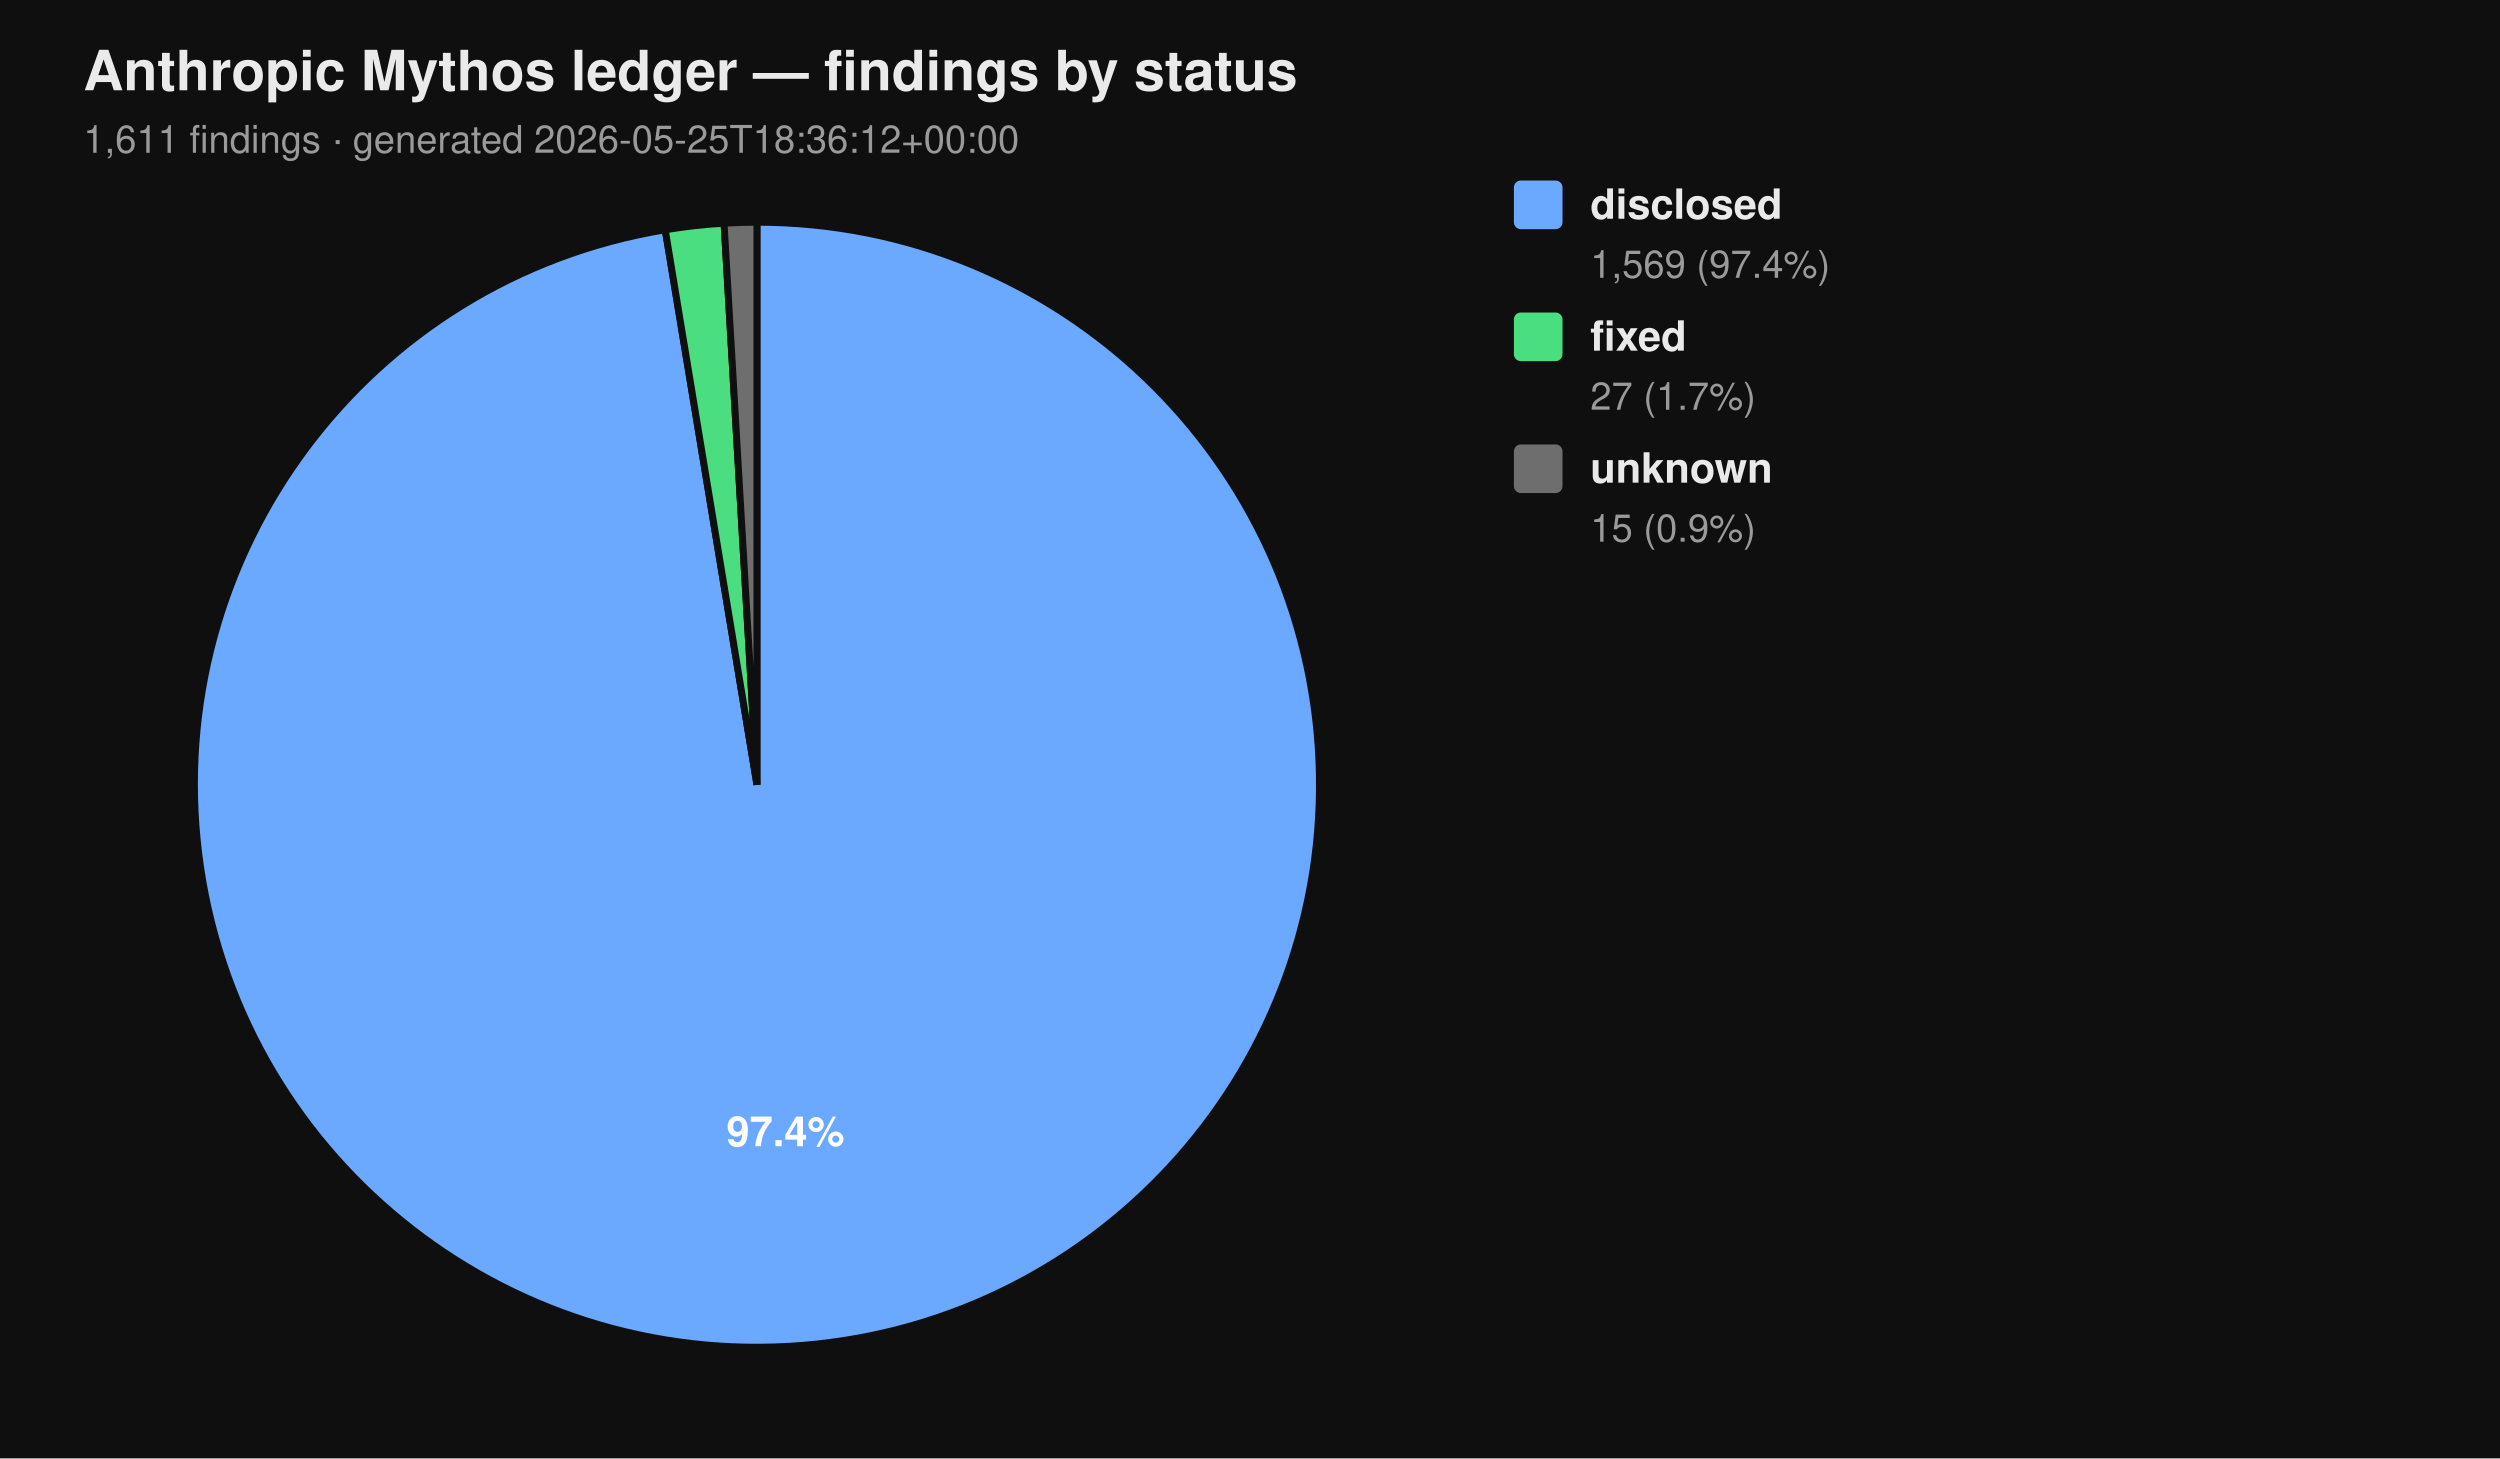
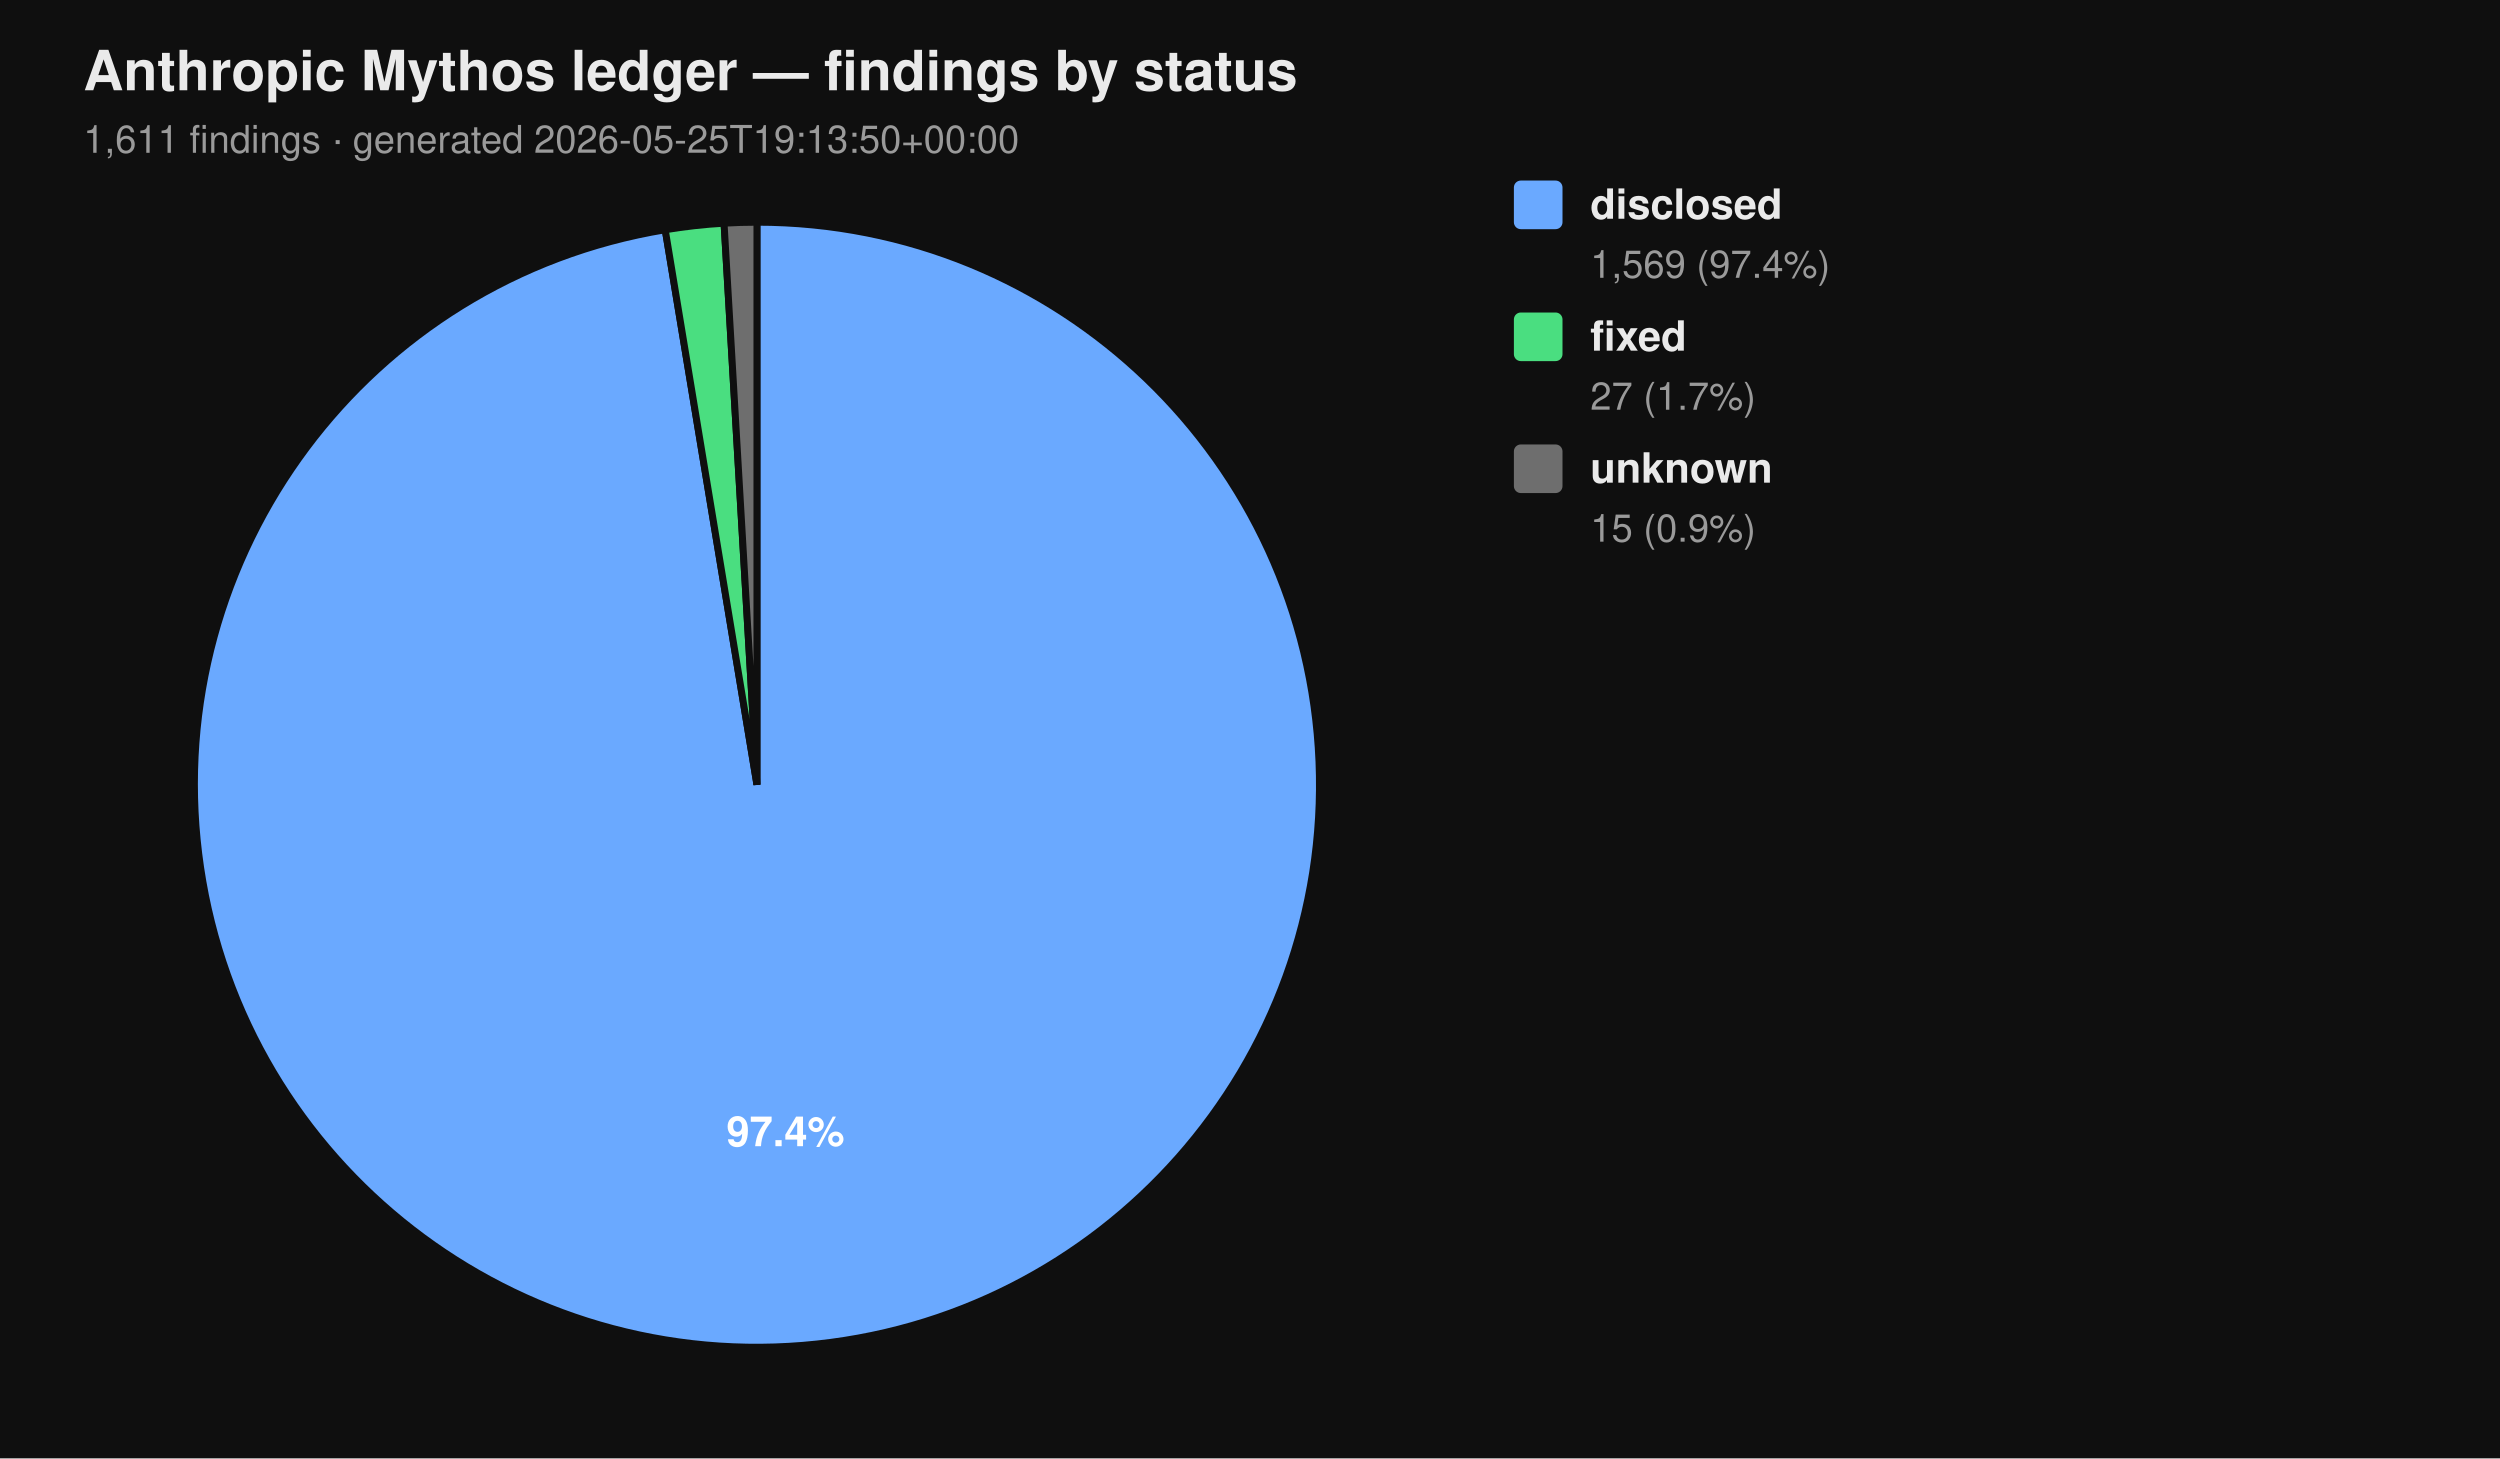
<svg xmlns="http://www.w3.org/2000/svg" viewBox="0 0 720 420" width="720" height="420" font-family="-apple-system, BlinkMacSystemFont, 'Segoe UI', Helvetica, Arial, sans-serif">
  <rect width="100%" height="100%" fill="#0f0f0f" />
  <text x="24" y="26" fill="#eaeaea" font-size="16" font-weight="700">Anthropic Mythos ledger — findings by status</text>
-   <text x="24" y="44" fill="#9a9a9a" font-size="11">1,611 findings  ·  generated 2026-05-25T18:36:12+00:00</text>
+   <text x="24" y="44" fill="#9a9a9a" font-size="11">1,611 findings  ·  generated 2026-05-25T19:13:50+00:00</text>
  <path d="M 218.00 226.00 L 218.00 64.00 A 162.00 162.00 0 1 1 191.58 66.17 Z" fill="#6aa9ff" stroke="#0f0f0f" stroke-width="2" />
  <path d="M 218.00 226.00 L 191.58 66.17 A 162.00 162.00 0 0 1 208.53 64.28 Z" fill="#4ade80" stroke="#0f0f0f" stroke-width="2" />
  <path d="M 218.00 226.00 L 208.53 64.28 A 162.00 162.00 0 0 1 218.00 64.00 Z" fill="#6e6e6e" stroke="#0f0f0f" stroke-width="2" />
  <text x="226.22" y="330.10" text-anchor="middle" fill="#ffffff" font-size="12" font-weight="700">97.4%</text>
  <rect x="436" y="52" width="14" height="14" rx="2" ry="2" fill="#6aa9ff" />
  <text x="458" y="63" fill="#eaeaea" font-size="12" font-weight="600">disclosed</text>
  <text x="458" y="80" fill="#9a9a9a" font-size="11">1,569 (97.4%)</text>
  <rect x="436" y="90" width="14" height="14" rx="2" ry="2" fill="#4ade80" />
  <text x="458" y="101" fill="#eaeaea" font-size="12" font-weight="600">fixed</text>
  <text x="458" y="118" fill="#9a9a9a" font-size="11">27 (1.7%)</text>
  <rect x="436" y="128" width="14" height="14" rx="2" ry="2" fill="#6e6e6e" />
  <text x="458" y="139" fill="#eaeaea" font-size="12" font-weight="600">unknown</text>
  <text x="458" y="156" fill="#9a9a9a" font-size="11">15 (0.9%)</text>
</svg>
